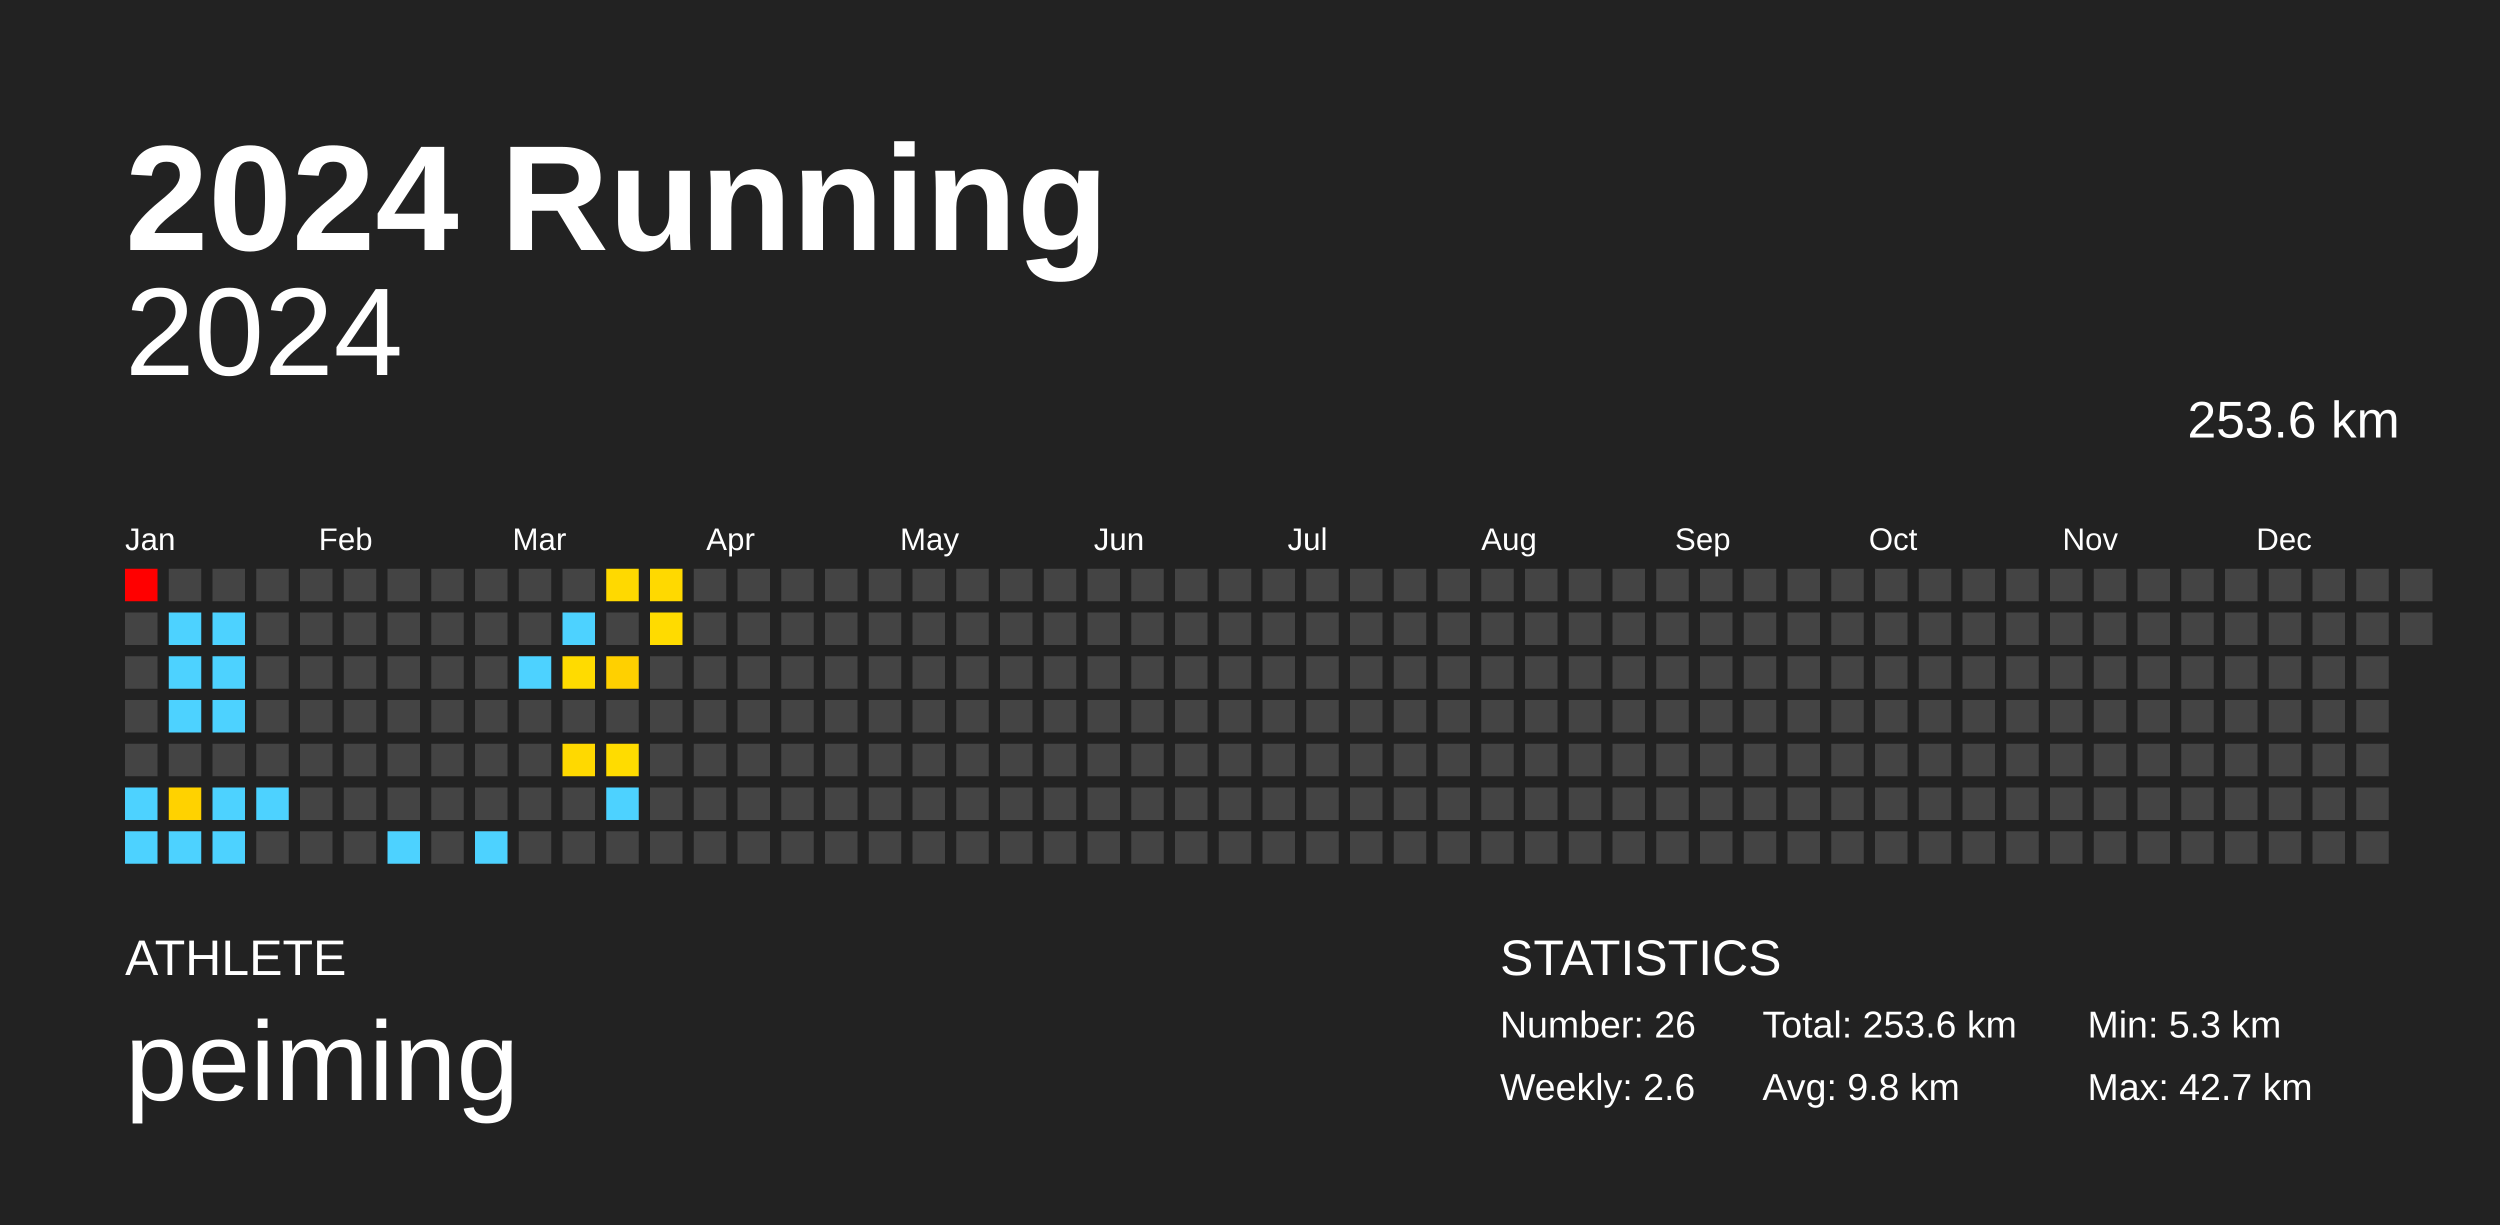
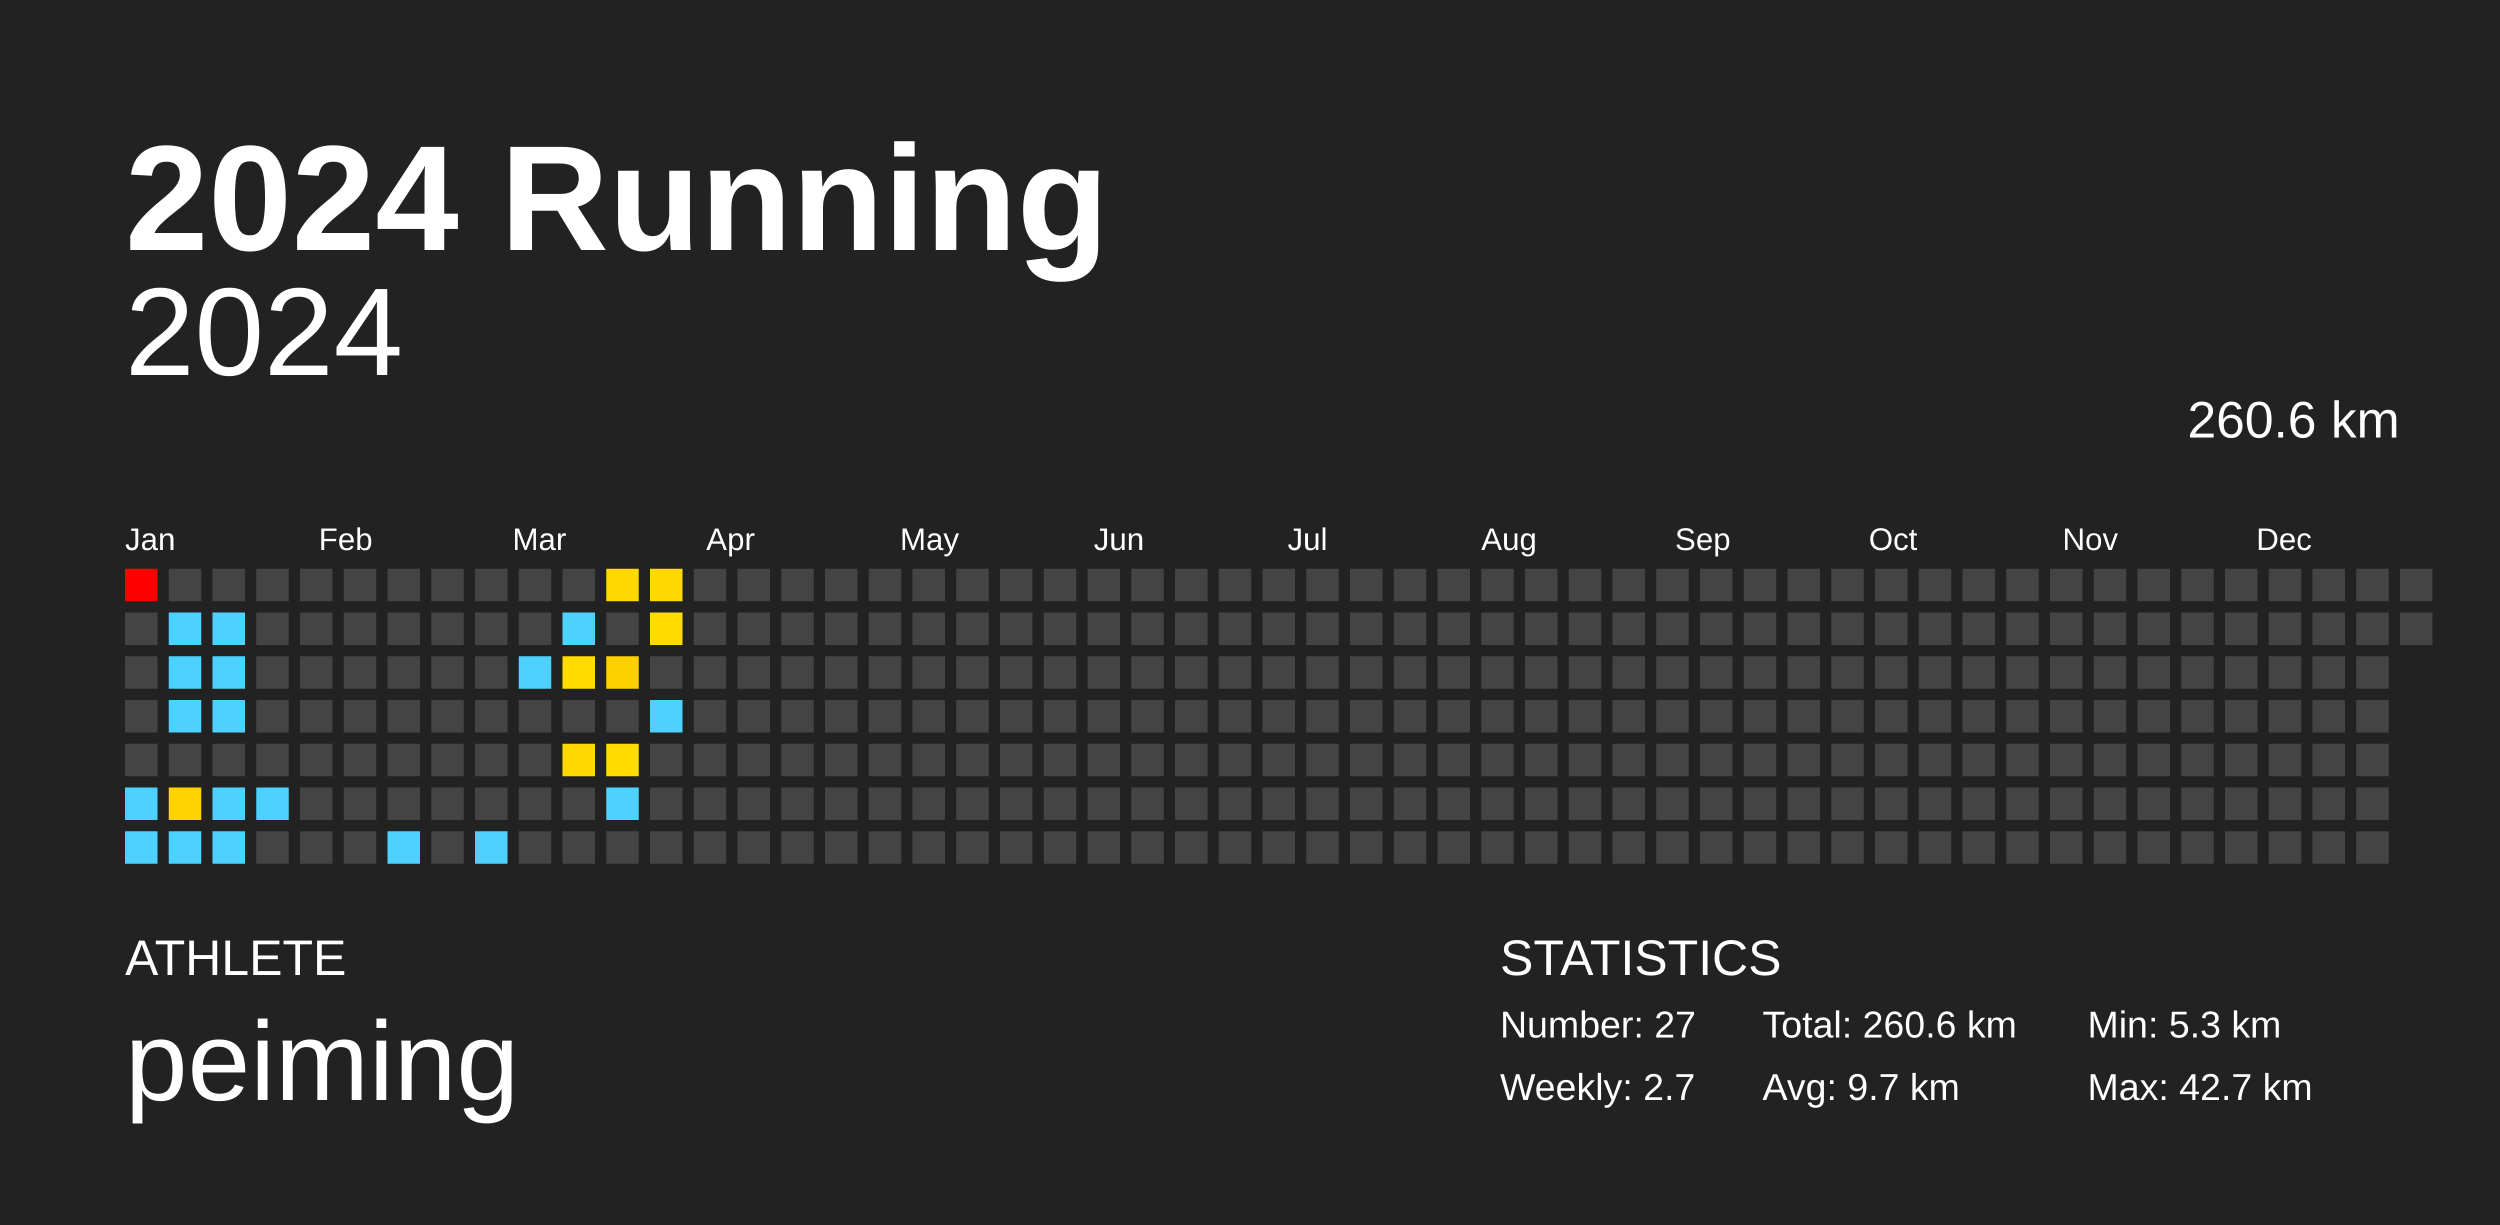
<svg xmlns="http://www.w3.org/2000/svg" baseProfile="full" height="98mm" version="1.1" viewBox="0,0,200,98" width="200mm">
  <defs />
  <rect fill="#222222" height="98" width="200" x="0" y="0" />
  <text fill="#FFFFFF" style="font-size:12px; font-family:Arial; font-weight:bold;" x="10" y="20">2024 Running</text>
  <text fill="#FFFFFF" style="font-size:4px; font-family:Arial" x="10" y="78">ATHLETE</text>
  <text fill="#FFFFFF" style="font-size:9px; font-family:Arial" x="10" y="88">peiming</text>
  <text fill="#FFFFFF" style="font-size:4px; font-family:Arial" x="120" y="78">STATISTICS</text>
-   <text fill="#FFFFFF" style="font-size:3px; font-family:Arial" x="120" y="83">Number: 26</text>
-   <text fill="#FFFFFF" style="font-size:3px; font-family:Arial" x="120" y="88">Weekly: 2.6</text>
-   <text fill="#FFFFFF" style="font-size:3px; font-family:Arial" x="141" y="83">Total: 253.6 km</text>
-   <text fill="#FFFFFF" style="font-size:3px; font-family:Arial" x="141" y="88">Avg: 9.8 km</text>
+   <text fill="#FFFFFF" style="font-size:3px; font-family:Arial" x="120" y="83">Number: 27</text>
+   <text fill="#FFFFFF" style="font-size:3px; font-family:Arial" x="120" y="88">Weekly: 2.7</text>
+   <text fill="#FFFFFF" style="font-size:3px; font-family:Arial" x="141" y="83">Total: 260.6 km</text>
+   <text fill="#FFFFFF" style="font-size:3px; font-family:Arial" x="141" y="88">Avg: 9.7 km</text>
  <text fill="#FFFFFF" style="font-size:3px; font-family:Arial" x="167" y="83">Min: 5.3 km</text>
  <text fill="#FFFFFF" style="font-size:3px; font-family:Arial" x="167" y="88">Max: 42.7 km</text>
  <text alignment-baseline="hanging" fill="#FFFFFF" style="font-size:10.0px; font-family:Arial;" x="10" y="30">2024</text>
-   <text alignment-baseline="hanging" fill="#FFFFFF" style="font-size:4.125px; font-family:Arial;" x="175" y="35">253.6 km</text>
+   <text alignment-baseline="hanging" fill="#FFFFFF" style="font-size:4.125px; font-family:Arial;" x="175" y="35">260.6 km</text>
  <text fill="#FFFFFF" style="font-size:2.5px; font-family:Arial" x="10.0" y="44">Jan</text>
  <text fill="#FFFFFF" style="font-size:2.5px; font-family:Arial" x="25.5" y="44">Feb</text>
  <text fill="#FFFFFF" style="font-size:2.5px; font-family:Arial" x="41.0" y="44">Mar</text>
  <text fill="#FFFFFF" style="font-size:2.5px; font-family:Arial" x="56.5" y="44">Apr</text>
  <text fill="#FFFFFF" style="font-size:2.5px; font-family:Arial" x="72.0" y="44">May</text>
  <text fill="#FFFFFF" style="font-size:2.5px; font-family:Arial" x="87.5" y="44">Jun</text>
  <text fill="#FFFFFF" style="font-size:2.5px; font-family:Arial" x="103.0" y="44">Jul</text>
  <text fill="#FFFFFF" style="font-size:2.5px; font-family:Arial" x="118.5" y="44">Aug</text>
  <text fill="#FFFFFF" style="font-size:2.5px; font-family:Arial" x="134.0" y="44">Sep</text>
  <text fill="#FFFFFF" style="font-size:2.5px; font-family:Arial" x="149.5" y="44">Oct</text>
  <text fill="#FFFFFF" style="font-size:2.5px; font-family:Arial" x="165.0" y="44">Nov</text>
  <text fill="#FFFFFF" style="font-size:2.5px; font-family:Arial" x="180.5" y="44">Dec</text>
  <rect fill="red" height="2.6" width="2.6" x="10.0" y="45.5" />
  <rect fill="#444444" height="2.6" width="2.6" x="10.0" y="49.0" />
  <rect fill="#444444" height="2.6" width="2.6" x="10.0" y="52.5" />
  <rect fill="#444444" height="2.6" width="2.6" x="10.0" y="56.0" />
  <rect fill="#444444" height="2.6" width="2.6" x="10.0" y="59.5" />
  <rect fill="#4dd2ff" height="2.6" width="2.6" x="10.0" y="63.0" />
  <rect fill="#4dd2ff" height="2.6" width="2.6" x="10.0" y="66.5" />
  <rect fill="#444444" height="2.6" width="2.6" x="13.5" y="45.5" />
  <rect fill="#4dd2ff" height="2.6" width="2.6" x="13.5" y="49.0" />
  <rect fill="#4dd2ff" height="2.6" width="2.6" x="13.5" y="52.5" />
  <rect fill="#4dd2ff" height="2.6" width="2.6" x="13.5" y="56.0" />
  <rect fill="#444444" height="2.6" width="2.6" x="13.5" y="59.5" />
  <rect fill="#ffd200" height="2.6" width="2.6" x="13.5" y="63.0" />
  <rect fill="#4dd2ff" height="2.6" width="2.6" x="13.5" y="66.5" />
  <rect fill="#444444" height="2.6" width="2.6" x="17.0" y="45.5" />
  <rect fill="#4dd2ff" height="2.6" width="2.6" x="17.0" y="49.0" />
  <rect fill="#4dd2ff" height="2.6" width="2.6" x="17.0" y="52.5" />
  <rect fill="#4dd2ff" height="2.6" width="2.6" x="17.0" y="56.0" />
  <rect fill="#444444" height="2.6" width="2.6" x="17.0" y="59.5" />
  <rect fill="#4dd2ff" height="2.6" width="2.6" x="17.0" y="63.0" />
  <rect fill="#4dd2ff" height="2.6" width="2.6" x="17.0" y="66.5" />
  <rect fill="#444444" height="2.6" width="2.6" x="20.5" y="45.5" />
  <rect fill="#444444" height="2.6" width="2.6" x="20.5" y="49.0" />
  <rect fill="#444444" height="2.6" width="2.6" x="20.5" y="52.5" />
  <rect fill="#444444" height="2.6" width="2.6" x="20.5" y="56.0" />
  <rect fill="#444444" height="2.6" width="2.6" x="20.5" y="59.5" />
  <rect fill="#4dd2ff" height="2.6" width="2.6" x="20.5" y="63.0" />
  <rect fill="#444444" height="2.6" width="2.6" x="20.5" y="66.5" />
  <rect fill="#444444" height="2.6" width="2.6" x="24.0" y="45.5" />
  <rect fill="#444444" height="2.6" width="2.6" x="24.0" y="49.0" />
  <rect fill="#444444" height="2.6" width="2.6" x="24.0" y="52.5" />
  <rect fill="#444444" height="2.6" width="2.6" x="24.0" y="56.0" />
  <rect fill="#444444" height="2.6" width="2.6" x="24.0" y="59.5" />
  <rect fill="#444444" height="2.6" width="2.6" x="24.0" y="63.0" />
  <rect fill="#444444" height="2.6" width="2.6" x="24.0" y="66.5" />
  <rect fill="#444444" height="2.6" width="2.6" x="27.5" y="45.5" />
  <rect fill="#444444" height="2.6" width="2.6" x="27.5" y="49.0" />
  <rect fill="#444444" height="2.6" width="2.6" x="27.5" y="52.5" />
  <rect fill="#444444" height="2.6" width="2.6" x="27.5" y="56.0" />
  <rect fill="#444444" height="2.6" width="2.6" x="27.5" y="59.5" />
  <rect fill="#444444" height="2.6" width="2.6" x="27.5" y="63.0" />
  <rect fill="#444444" height="2.6" width="2.6" x="27.5" y="66.5" />
  <rect fill="#444444" height="2.6" width="2.6" x="31.0" y="45.5" />
  <rect fill="#444444" height="2.6" width="2.6" x="31.0" y="49.0" />
  <rect fill="#444444" height="2.6" width="2.6" x="31.0" y="52.5" />
  <rect fill="#444444" height="2.6" width="2.6" x="31.0" y="56.0" />
  <rect fill="#444444" height="2.6" width="2.6" x="31.0" y="59.5" />
  <rect fill="#444444" height="2.6" width="2.6" x="31.0" y="63.0" />
  <rect fill="#4dd2ff" height="2.6" width="2.6" x="31.0" y="66.5" />
  <rect fill="#444444" height="2.6" width="2.6" x="34.5" y="45.5" />
  <rect fill="#444444" height="2.6" width="2.6" x="34.5" y="49.0" />
  <rect fill="#444444" height="2.6" width="2.6" x="34.5" y="52.5" />
  <rect fill="#444444" height="2.6" width="2.6" x="34.5" y="56.0" />
  <rect fill="#444444" height="2.6" width="2.6" x="34.5" y="59.5" />
  <rect fill="#444444" height="2.6" width="2.6" x="34.5" y="63.0" />
  <rect fill="#444444" height="2.6" width="2.6" x="34.5" y="66.5" />
  <rect fill="#444444" height="2.6" width="2.6" x="38.0" y="45.5" />
  <rect fill="#444444" height="2.6" width="2.6" x="38.0" y="49.0" />
  <rect fill="#444444" height="2.6" width="2.6" x="38.0" y="52.5" />
  <rect fill="#444444" height="2.6" width="2.6" x="38.0" y="56.0" />
  <rect fill="#444444" height="2.6" width="2.6" x="38.0" y="59.5" />
  <rect fill="#444444" height="2.6" width="2.6" x="38.0" y="63.0" />
  <rect fill="#4dd2ff" height="2.6" width="2.6" x="38.0" y="66.5" />
  <rect fill="#444444" height="2.6" width="2.6" x="41.5" y="45.5" />
  <rect fill="#444444" height="2.6" width="2.6" x="41.5" y="49.0" />
  <rect fill="#4dd2ff" height="2.6" width="2.6" x="41.5" y="52.5" />
  <rect fill="#444444" height="2.6" width="2.6" x="41.5" y="56.0" />
  <rect fill="#444444" height="2.6" width="2.6" x="41.5" y="59.5" />
  <rect fill="#444444" height="2.6" width="2.6" x="41.5" y="63.0" />
  <rect fill="#444444" height="2.6" width="2.6" x="41.5" y="66.5" />
  <rect fill="#444444" height="2.6" width="2.6" x="45.0" y="45.5" />
  <rect fill="#4dd2ff" height="2.6" width="2.6" x="45.0" y="49.0" />
  <rect fill="#ffdb00" height="2.6" width="2.6" x="45.0" y="52.5" />
  <rect fill="#444444" height="2.6" width="2.6" x="45.0" y="56.0" />
  <rect fill="#ffd900" height="2.6" width="2.6" x="45.0" y="59.5" />
  <rect fill="#444444" height="2.6" width="2.6" x="45.0" y="63.0" />
  <rect fill="#444444" height="2.6" width="2.6" x="45.0" y="66.5" />
  <rect fill="#ffd900" height="2.6" width="2.6" x="48.5" y="45.5" />
  <rect fill="#444444" height="2.6" width="2.6" x="48.5" y="49.0" />
  <rect fill="#ffd000" height="2.6" width="2.6" x="48.5" y="52.5" />
  <rect fill="#444444" height="2.6" width="2.6" x="48.5" y="56.0" />
  <rect fill="#ffdc00" height="2.6" width="2.6" x="48.5" y="59.5" />
  <rect fill="#4dd2ff" height="2.6" width="2.6" x="48.5" y="63.0" />
  <rect fill="#444444" height="2.6" width="2.6" x="48.5" y="66.5" />
  <rect fill="#ffd900" height="2.6" width="2.6" x="52.0" y="45.5" />
  <rect fill="#ffdb00" height="2.6" width="2.6" x="52.0" y="49.0" />
  <rect fill="#444444" height="2.6" width="2.6" x="52.0" y="52.5" />
-   <rect fill="#444444" height="2.6" width="2.6" x="52.0" y="56.0" />
+   <rect fill="#4dd2ff" height="2.6" width="2.6" x="52.0" y="56.0" />
  <rect fill="#444444" height="2.6" width="2.6" x="52.0" y="59.5" />
  <rect fill="#444444" height="2.6" width="2.6" x="52.0" y="63.0" />
  <rect fill="#444444" height="2.6" width="2.6" x="52.0" y="66.5" />
  <rect fill="#444444" height="2.6" width="2.6" x="55.5" y="45.5" />
  <rect fill="#444444" height="2.6" width="2.6" x="55.5" y="49.0" />
  <rect fill="#444444" height="2.6" width="2.6" x="55.5" y="52.5" />
  <rect fill="#444444" height="2.6" width="2.6" x="55.5" y="56.0" />
  <rect fill="#444444" height="2.6" width="2.6" x="55.5" y="59.5" />
  <rect fill="#444444" height="2.6" width="2.6" x="55.5" y="63.0" />
  <rect fill="#444444" height="2.6" width="2.6" x="55.5" y="66.5" />
  <rect fill="#444444" height="2.6" width="2.6" x="59.0" y="45.5" />
  <rect fill="#444444" height="2.6" width="2.6" x="59.0" y="49.0" />
  <rect fill="#444444" height="2.6" width="2.6" x="59.0" y="52.5" />
  <rect fill="#444444" height="2.6" width="2.6" x="59.0" y="56.0" />
  <rect fill="#444444" height="2.6" width="2.6" x="59.0" y="59.5" />
  <rect fill="#444444" height="2.6" width="2.6" x="59.0" y="63.0" />
  <rect fill="#444444" height="2.6" width="2.6" x="59.0" y="66.5" />
  <rect fill="#444444" height="2.6" width="2.6" x="62.5" y="45.5" />
  <rect fill="#444444" height="2.6" width="2.6" x="62.5" y="49.0" />
  <rect fill="#444444" height="2.6" width="2.6" x="62.5" y="52.5" />
  <rect fill="#444444" height="2.6" width="2.6" x="62.5" y="56.0" />
  <rect fill="#444444" height="2.6" width="2.6" x="62.5" y="59.5" />
  <rect fill="#444444" height="2.6" width="2.6" x="62.5" y="63.0" />
  <rect fill="#444444" height="2.6" width="2.6" x="62.5" y="66.5" />
  <rect fill="#444444" height="2.6" width="2.6" x="66.0" y="45.5" />
  <rect fill="#444444" height="2.6" width="2.6" x="66.0" y="49.0" />
  <rect fill="#444444" height="2.6" width="2.6" x="66.0" y="52.5" />
  <rect fill="#444444" height="2.6" width="2.6" x="66.0" y="56.0" />
  <rect fill="#444444" height="2.6" width="2.6" x="66.0" y="59.5" />
  <rect fill="#444444" height="2.6" width="2.6" x="66.0" y="63.0" />
  <rect fill="#444444" height="2.6" width="2.6" x="66.0" y="66.5" />
  <rect fill="#444444" height="2.6" width="2.6" x="69.5" y="45.5" />
  <rect fill="#444444" height="2.6" width="2.6" x="69.5" y="49.0" />
  <rect fill="#444444" height="2.6" width="2.6" x="69.5" y="52.5" />
  <rect fill="#444444" height="2.6" width="2.6" x="69.5" y="56.0" />
  <rect fill="#444444" height="2.6" width="2.6" x="69.5" y="59.5" />
  <rect fill="#444444" height="2.6" width="2.6" x="69.5" y="63.0" />
  <rect fill="#444444" height="2.6" width="2.6" x="69.5" y="66.5" />
  <rect fill="#444444" height="2.6" width="2.6" x="73.0" y="45.5" />
  <rect fill="#444444" height="2.6" width="2.6" x="73.0" y="49.0" />
  <rect fill="#444444" height="2.6" width="2.6" x="73.0" y="52.5" />
  <rect fill="#444444" height="2.6" width="2.6" x="73.0" y="56.0" />
  <rect fill="#444444" height="2.6" width="2.6" x="73.0" y="59.5" />
  <rect fill="#444444" height="2.6" width="2.6" x="73.0" y="63.0" />
  <rect fill="#444444" height="2.6" width="2.6" x="73.0" y="66.5" />
  <rect fill="#444444" height="2.6" width="2.6" x="76.5" y="45.5" />
  <rect fill="#444444" height="2.6" width="2.6" x="76.5" y="49.0" />
  <rect fill="#444444" height="2.6" width="2.6" x="76.5" y="52.5" />
  <rect fill="#444444" height="2.6" width="2.6" x="76.5" y="56.0" />
  <rect fill="#444444" height="2.6" width="2.6" x="76.5" y="59.5" />
  <rect fill="#444444" height="2.6" width="2.6" x="76.5" y="63.0" />
  <rect fill="#444444" height="2.6" width="2.6" x="76.5" y="66.5" />
  <rect fill="#444444" height="2.6" width="2.6" x="80.0" y="45.5" />
  <rect fill="#444444" height="2.6" width="2.6" x="80.0" y="49.0" />
  <rect fill="#444444" height="2.6" width="2.6" x="80.0" y="52.5" />
  <rect fill="#444444" height="2.6" width="2.6" x="80.0" y="56.0" />
  <rect fill="#444444" height="2.6" width="2.6" x="80.0" y="59.5" />
  <rect fill="#444444" height="2.6" width="2.6" x="80.0" y="63.0" />
  <rect fill="#444444" height="2.6" width="2.6" x="80.0" y="66.5" />
  <rect fill="#444444" height="2.6" width="2.6" x="83.5" y="45.5" />
  <rect fill="#444444" height="2.6" width="2.6" x="83.5" y="49.0" />
  <rect fill="#444444" height="2.6" width="2.6" x="83.5" y="52.5" />
  <rect fill="#444444" height="2.6" width="2.6" x="83.5" y="56.0" />
  <rect fill="#444444" height="2.6" width="2.6" x="83.5" y="59.5" />
  <rect fill="#444444" height="2.6" width="2.6" x="83.5" y="63.0" />
  <rect fill="#444444" height="2.6" width="2.6" x="83.5" y="66.5" />
  <rect fill="#444444" height="2.6" width="2.6" x="87.0" y="45.5" />
  <rect fill="#444444" height="2.6" width="2.6" x="87.0" y="49.0" />
  <rect fill="#444444" height="2.6" width="2.6" x="87.0" y="52.5" />
  <rect fill="#444444" height="2.6" width="2.6" x="87.0" y="56.0" />
  <rect fill="#444444" height="2.6" width="2.6" x="87.0" y="59.5" />
  <rect fill="#444444" height="2.6" width="2.6" x="87.0" y="63.0" />
  <rect fill="#444444" height="2.6" width="2.6" x="87.0" y="66.5" />
  <rect fill="#444444" height="2.6" width="2.6" x="90.5" y="45.5" />
  <rect fill="#444444" height="2.6" width="2.6" x="90.5" y="49.0" />
  <rect fill="#444444" height="2.6" width="2.6" x="90.5" y="52.5" />
  <rect fill="#444444" height="2.6" width="2.6" x="90.5" y="56.0" />
  <rect fill="#444444" height="2.6" width="2.6" x="90.5" y="59.5" />
  <rect fill="#444444" height="2.6" width="2.6" x="90.5" y="63.0" />
  <rect fill="#444444" height="2.6" width="2.6" x="90.5" y="66.5" />
  <rect fill="#444444" height="2.6" width="2.6" x="94.0" y="45.5" />
  <rect fill="#444444" height="2.6" width="2.6" x="94.0" y="49.0" />
  <rect fill="#444444" height="2.6" width="2.6" x="94.0" y="52.5" />
  <rect fill="#444444" height="2.6" width="2.6" x="94.0" y="56.0" />
  <rect fill="#444444" height="2.6" width="2.6" x="94.0" y="59.5" />
  <rect fill="#444444" height="2.6" width="2.6" x="94.0" y="63.0" />
  <rect fill="#444444" height="2.6" width="2.6" x="94.0" y="66.5" />
  <rect fill="#444444" height="2.6" width="2.6" x="97.5" y="45.5" />
  <rect fill="#444444" height="2.6" width="2.6" x="97.5" y="49.0" />
  <rect fill="#444444" height="2.6" width="2.6" x="97.5" y="52.5" />
  <rect fill="#444444" height="2.6" width="2.6" x="97.5" y="56.0" />
  <rect fill="#444444" height="2.6" width="2.6" x="97.5" y="59.5" />
  <rect fill="#444444" height="2.6" width="2.6" x="97.5" y="63.0" />
  <rect fill="#444444" height="2.6" width="2.6" x="97.5" y="66.5" />
  <rect fill="#444444" height="2.6" width="2.6" x="101.0" y="45.5" />
  <rect fill="#444444" height="2.6" width="2.6" x="101.0" y="49.0" />
  <rect fill="#444444" height="2.6" width="2.6" x="101.0" y="52.5" />
  <rect fill="#444444" height="2.6" width="2.6" x="101.0" y="56.0" />
  <rect fill="#444444" height="2.6" width="2.6" x="101.0" y="59.5" />
  <rect fill="#444444" height="2.6" width="2.6" x="101.0" y="63.0" />
  <rect fill="#444444" height="2.6" width="2.6" x="101.0" y="66.5" />
  <rect fill="#444444" height="2.6" width="2.6" x="104.5" y="45.5" />
  <rect fill="#444444" height="2.6" width="2.6" x="104.5" y="49.0" />
  <rect fill="#444444" height="2.6" width="2.6" x="104.5" y="52.5" />
  <rect fill="#444444" height="2.6" width="2.6" x="104.5" y="56.0" />
  <rect fill="#444444" height="2.6" width="2.6" x="104.5" y="59.5" />
  <rect fill="#444444" height="2.6" width="2.6" x="104.5" y="63.0" />
  <rect fill="#444444" height="2.6" width="2.6" x="104.5" y="66.5" />
  <rect fill="#444444" height="2.6" width="2.6" x="108.0" y="45.5" />
  <rect fill="#444444" height="2.6" width="2.6" x="108.0" y="49.0" />
  <rect fill="#444444" height="2.6" width="2.6" x="108.0" y="52.5" />
  <rect fill="#444444" height="2.6" width="2.6" x="108.0" y="56.0" />
  <rect fill="#444444" height="2.6" width="2.6" x="108.0" y="59.5" />
  <rect fill="#444444" height="2.6" width="2.6" x="108.0" y="63.0" />
  <rect fill="#444444" height="2.6" width="2.6" x="108.0" y="66.5" />
  <rect fill="#444444" height="2.6" width="2.6" x="111.5" y="45.5" />
  <rect fill="#444444" height="2.6" width="2.6" x="111.5" y="49.0" />
  <rect fill="#444444" height="2.6" width="2.6" x="111.5" y="52.5" />
  <rect fill="#444444" height="2.6" width="2.6" x="111.5" y="56.0" />
  <rect fill="#444444" height="2.6" width="2.6" x="111.5" y="59.5" />
  <rect fill="#444444" height="2.6" width="2.6" x="111.5" y="63.0" />
  <rect fill="#444444" height="2.6" width="2.6" x="111.5" y="66.5" />
  <rect fill="#444444" height="2.6" width="2.6" x="115.0" y="45.5" />
  <rect fill="#444444" height="2.6" width="2.6" x="115.0" y="49.0" />
  <rect fill="#444444" height="2.6" width="2.6" x="115.0" y="52.5" />
  <rect fill="#444444" height="2.6" width="2.6" x="115.0" y="56.0" />
  <rect fill="#444444" height="2.6" width="2.6" x="115.0" y="59.5" />
  <rect fill="#444444" height="2.6" width="2.6" x="115.0" y="63.0" />
  <rect fill="#444444" height="2.6" width="2.6" x="115.0" y="66.5" />
  <rect fill="#444444" height="2.6" width="2.6" x="118.5" y="45.5" />
  <rect fill="#444444" height="2.6" width="2.6" x="118.5" y="49.0" />
  <rect fill="#444444" height="2.6" width="2.6" x="118.5" y="52.5" />
  <rect fill="#444444" height="2.6" width="2.6" x="118.5" y="56.0" />
  <rect fill="#444444" height="2.6" width="2.6" x="118.5" y="59.5" />
  <rect fill="#444444" height="2.6" width="2.6" x="118.5" y="63.0" />
  <rect fill="#444444" height="2.6" width="2.6" x="118.5" y="66.5" />
  <rect fill="#444444" height="2.6" width="2.6" x="122.0" y="45.5" />
  <rect fill="#444444" height="2.6" width="2.6" x="122.0" y="49.0" />
  <rect fill="#444444" height="2.6" width="2.6" x="122.0" y="52.5" />
  <rect fill="#444444" height="2.6" width="2.6" x="122.0" y="56.0" />
  <rect fill="#444444" height="2.6" width="2.6" x="122.0" y="59.5" />
  <rect fill="#444444" height="2.6" width="2.6" x="122.0" y="63.0" />
  <rect fill="#444444" height="2.6" width="2.6" x="122.0" y="66.5" />
  <rect fill="#444444" height="2.6" width="2.6" x="125.5" y="45.5" />
  <rect fill="#444444" height="2.6" width="2.6" x="125.5" y="49.0" />
  <rect fill="#444444" height="2.6" width="2.6" x="125.5" y="52.5" />
  <rect fill="#444444" height="2.6" width="2.6" x="125.5" y="56.0" />
  <rect fill="#444444" height="2.6" width="2.6" x="125.5" y="59.5" />
  <rect fill="#444444" height="2.6" width="2.6" x="125.5" y="63.0" />
  <rect fill="#444444" height="2.6" width="2.6" x="125.5" y="66.5" />
  <rect fill="#444444" height="2.6" width="2.6" x="129.0" y="45.5" />
  <rect fill="#444444" height="2.6" width="2.6" x="129.0" y="49.0" />
  <rect fill="#444444" height="2.6" width="2.6" x="129.0" y="52.5" />
  <rect fill="#444444" height="2.6" width="2.6" x="129.0" y="56.0" />
  <rect fill="#444444" height="2.6" width="2.6" x="129.0" y="59.5" />
  <rect fill="#444444" height="2.6" width="2.6" x="129.0" y="63.0" />
  <rect fill="#444444" height="2.6" width="2.6" x="129.0" y="66.5" />
  <rect fill="#444444" height="2.6" width="2.6" x="132.5" y="45.5" />
  <rect fill="#444444" height="2.6" width="2.6" x="132.5" y="49.0" />
  <rect fill="#444444" height="2.6" width="2.6" x="132.5" y="52.5" />
  <rect fill="#444444" height="2.6" width="2.6" x="132.5" y="56.0" />
  <rect fill="#444444" height="2.6" width="2.6" x="132.5" y="59.5" />
  <rect fill="#444444" height="2.6" width="2.6" x="132.5" y="63.0" />
  <rect fill="#444444" height="2.6" width="2.6" x="132.5" y="66.5" />
  <rect fill="#444444" height="2.6" width="2.6" x="136.0" y="45.5" />
  <rect fill="#444444" height="2.6" width="2.6" x="136.0" y="49.0" />
  <rect fill="#444444" height="2.6" width="2.6" x="136.0" y="52.5" />
  <rect fill="#444444" height="2.6" width="2.6" x="136.0" y="56.0" />
  <rect fill="#444444" height="2.6" width="2.6" x="136.0" y="59.5" />
  <rect fill="#444444" height="2.6" width="2.6" x="136.0" y="63.0" />
  <rect fill="#444444" height="2.6" width="2.6" x="136.0" y="66.5" />
  <rect fill="#444444" height="2.6" width="2.6" x="139.5" y="45.5" />
  <rect fill="#444444" height="2.6" width="2.6" x="139.5" y="49.0" />
  <rect fill="#444444" height="2.6" width="2.6" x="139.5" y="52.5" />
  <rect fill="#444444" height="2.6" width="2.6" x="139.5" y="56.0" />
  <rect fill="#444444" height="2.6" width="2.6" x="139.5" y="59.5" />
  <rect fill="#444444" height="2.6" width="2.6" x="139.5" y="63.0" />
  <rect fill="#444444" height="2.6" width="2.6" x="139.5" y="66.5" />
  <rect fill="#444444" height="2.6" width="2.6" x="143.0" y="45.5" />
  <rect fill="#444444" height="2.6" width="2.6" x="143.0" y="49.0" />
  <rect fill="#444444" height="2.6" width="2.6" x="143.0" y="52.5" />
  <rect fill="#444444" height="2.6" width="2.6" x="143.0" y="56.0" />
  <rect fill="#444444" height="2.6" width="2.6" x="143.0" y="59.5" />
  <rect fill="#444444" height="2.6" width="2.6" x="143.0" y="63.0" />
  <rect fill="#444444" height="2.6" width="2.6" x="143.0" y="66.5" />
  <rect fill="#444444" height="2.6" width="2.6" x="146.5" y="45.5" />
  <rect fill="#444444" height="2.6" width="2.6" x="146.5" y="49.0" />
  <rect fill="#444444" height="2.6" width="2.6" x="146.5" y="52.5" />
  <rect fill="#444444" height="2.6" width="2.6" x="146.5" y="56.0" />
  <rect fill="#444444" height="2.6" width="2.6" x="146.5" y="59.5" />
  <rect fill="#444444" height="2.6" width="2.6" x="146.5" y="63.0" />
  <rect fill="#444444" height="2.6" width="2.6" x="146.5" y="66.5" />
  <rect fill="#444444" height="2.6" width="2.6" x="150.0" y="45.5" />
  <rect fill="#444444" height="2.6" width="2.6" x="150.0" y="49.0" />
  <rect fill="#444444" height="2.6" width="2.6" x="150.0" y="52.5" />
  <rect fill="#444444" height="2.6" width="2.6" x="150.0" y="56.0" />
  <rect fill="#444444" height="2.6" width="2.6" x="150.0" y="59.5" />
  <rect fill="#444444" height="2.6" width="2.6" x="150.0" y="63.0" />
  <rect fill="#444444" height="2.6" width="2.6" x="150.0" y="66.5" />
  <rect fill="#444444" height="2.6" width="2.6" x="153.5" y="45.5" />
  <rect fill="#444444" height="2.6" width="2.6" x="153.5" y="49.0" />
  <rect fill="#444444" height="2.6" width="2.6" x="153.5" y="52.5" />
  <rect fill="#444444" height="2.6" width="2.6" x="153.5" y="56.0" />
  <rect fill="#444444" height="2.6" width="2.6" x="153.5" y="59.5" />
  <rect fill="#444444" height="2.6" width="2.6" x="153.5" y="63.0" />
  <rect fill="#444444" height="2.6" width="2.6" x="153.5" y="66.5" />
  <rect fill="#444444" height="2.6" width="2.6" x="157.0" y="45.5" />
  <rect fill="#444444" height="2.6" width="2.6" x="157.0" y="49.0" />
  <rect fill="#444444" height="2.6" width="2.6" x="157.0" y="52.5" />
  <rect fill="#444444" height="2.6" width="2.6" x="157.0" y="56.0" />
  <rect fill="#444444" height="2.6" width="2.6" x="157.0" y="59.5" />
  <rect fill="#444444" height="2.6" width="2.6" x="157.0" y="63.0" />
  <rect fill="#444444" height="2.6" width="2.6" x="157.0" y="66.5" />
  <rect fill="#444444" height="2.6" width="2.6" x="160.5" y="45.5" />
  <rect fill="#444444" height="2.6" width="2.6" x="160.5" y="49.0" />
  <rect fill="#444444" height="2.6" width="2.6" x="160.5" y="52.5" />
  <rect fill="#444444" height="2.6" width="2.6" x="160.5" y="56.0" />
  <rect fill="#444444" height="2.6" width="2.6" x="160.5" y="59.5" />
  <rect fill="#444444" height="2.6" width="2.6" x="160.5" y="63.0" />
  <rect fill="#444444" height="2.6" width="2.6" x="160.5" y="66.5" />
  <rect fill="#444444" height="2.6" width="2.6" x="164.0" y="45.5" />
  <rect fill="#444444" height="2.6" width="2.6" x="164.0" y="49.0" />
  <rect fill="#444444" height="2.6" width="2.6" x="164.0" y="52.5" />
  <rect fill="#444444" height="2.6" width="2.6" x="164.0" y="56.0" />
  <rect fill="#444444" height="2.6" width="2.6" x="164.0" y="59.5" />
  <rect fill="#444444" height="2.6" width="2.6" x="164.0" y="63.0" />
  <rect fill="#444444" height="2.6" width="2.6" x="164.0" y="66.5" />
  <rect fill="#444444" height="2.6" width="2.6" x="167.5" y="45.5" />
  <rect fill="#444444" height="2.6" width="2.6" x="167.5" y="49.0" />
  <rect fill="#444444" height="2.6" width="2.6" x="167.5" y="52.5" />
  <rect fill="#444444" height="2.6" width="2.6" x="167.5" y="56.0" />
  <rect fill="#444444" height="2.6" width="2.6" x="167.5" y="59.5" />
  <rect fill="#444444" height="2.6" width="2.6" x="167.5" y="63.0" />
  <rect fill="#444444" height="2.6" width="2.6" x="167.5" y="66.5" />
  <rect fill="#444444" height="2.6" width="2.6" x="171.0" y="45.5" />
  <rect fill="#444444" height="2.6" width="2.6" x="171.0" y="49.0" />
  <rect fill="#444444" height="2.6" width="2.6" x="171.0" y="52.5" />
  <rect fill="#444444" height="2.6" width="2.6" x="171.0" y="56.0" />
  <rect fill="#444444" height="2.6" width="2.6" x="171.0" y="59.5" />
  <rect fill="#444444" height="2.6" width="2.6" x="171.0" y="63.0" />
  <rect fill="#444444" height="2.6" width="2.6" x="171.0" y="66.5" />
  <rect fill="#444444" height="2.6" width="2.6" x="174.5" y="45.5" />
  <rect fill="#444444" height="2.6" width="2.6" x="174.5" y="49.0" />
  <rect fill="#444444" height="2.6" width="2.6" x="174.5" y="52.5" />
  <rect fill="#444444" height="2.6" width="2.6" x="174.5" y="56.0" />
  <rect fill="#444444" height="2.6" width="2.6" x="174.5" y="59.5" />
  <rect fill="#444444" height="2.6" width="2.6" x="174.5" y="63.0" />
  <rect fill="#444444" height="2.6" width="2.6" x="174.5" y="66.5" />
  <rect fill="#444444" height="2.6" width="2.6" x="178.0" y="45.5" />
  <rect fill="#444444" height="2.6" width="2.6" x="178.0" y="49.0" />
  <rect fill="#444444" height="2.6" width="2.6" x="178.0" y="52.5" />
  <rect fill="#444444" height="2.6" width="2.6" x="178.0" y="56.0" />
  <rect fill="#444444" height="2.6" width="2.6" x="178.0" y="59.5" />
  <rect fill="#444444" height="2.6" width="2.6" x="178.0" y="63.0" />
  <rect fill="#444444" height="2.6" width="2.6" x="178.0" y="66.5" />
  <rect fill="#444444" height="2.6" width="2.6" x="181.5" y="45.5" />
  <rect fill="#444444" height="2.6" width="2.6" x="181.5" y="49.0" />
  <rect fill="#444444" height="2.6" width="2.6" x="181.5" y="52.5" />
  <rect fill="#444444" height="2.6" width="2.6" x="181.5" y="56.0" />
  <rect fill="#444444" height="2.6" width="2.6" x="181.5" y="59.5" />
  <rect fill="#444444" height="2.6" width="2.6" x="181.5" y="63.0" />
  <rect fill="#444444" height="2.6" width="2.6" x="181.5" y="66.5" />
  <rect fill="#444444" height="2.6" width="2.6" x="185.0" y="45.5" />
  <rect fill="#444444" height="2.6" width="2.6" x="185.0" y="49.0" />
  <rect fill="#444444" height="2.6" width="2.6" x="185.0" y="52.5" />
  <rect fill="#444444" height="2.6" width="2.6" x="185.0" y="56.0" />
  <rect fill="#444444" height="2.6" width="2.6" x="185.0" y="59.5" />
  <rect fill="#444444" height="2.6" width="2.6" x="185.0" y="63.0" />
  <rect fill="#444444" height="2.6" width="2.6" x="185.0" y="66.5" />
  <rect fill="#444444" height="2.6" width="2.6" x="188.5" y="45.5" />
  <rect fill="#444444" height="2.6" width="2.6" x="188.5" y="49.0" />
  <rect fill="#444444" height="2.6" width="2.6" x="188.5" y="52.5" />
  <rect fill="#444444" height="2.6" width="2.6" x="188.5" y="56.0" />
  <rect fill="#444444" height="2.6" width="2.6" x="188.5" y="59.5" />
  <rect fill="#444444" height="2.6" width="2.6" x="188.5" y="63.0" />
  <rect fill="#444444" height="2.6" width="2.6" x="188.5" y="66.5" />
  <rect fill="#444444" height="2.6" width="2.6" x="192.0" y="45.5" />
  <rect fill="#444444" height="2.6" width="2.6" x="192.0" y="49.0" />
</svg>
